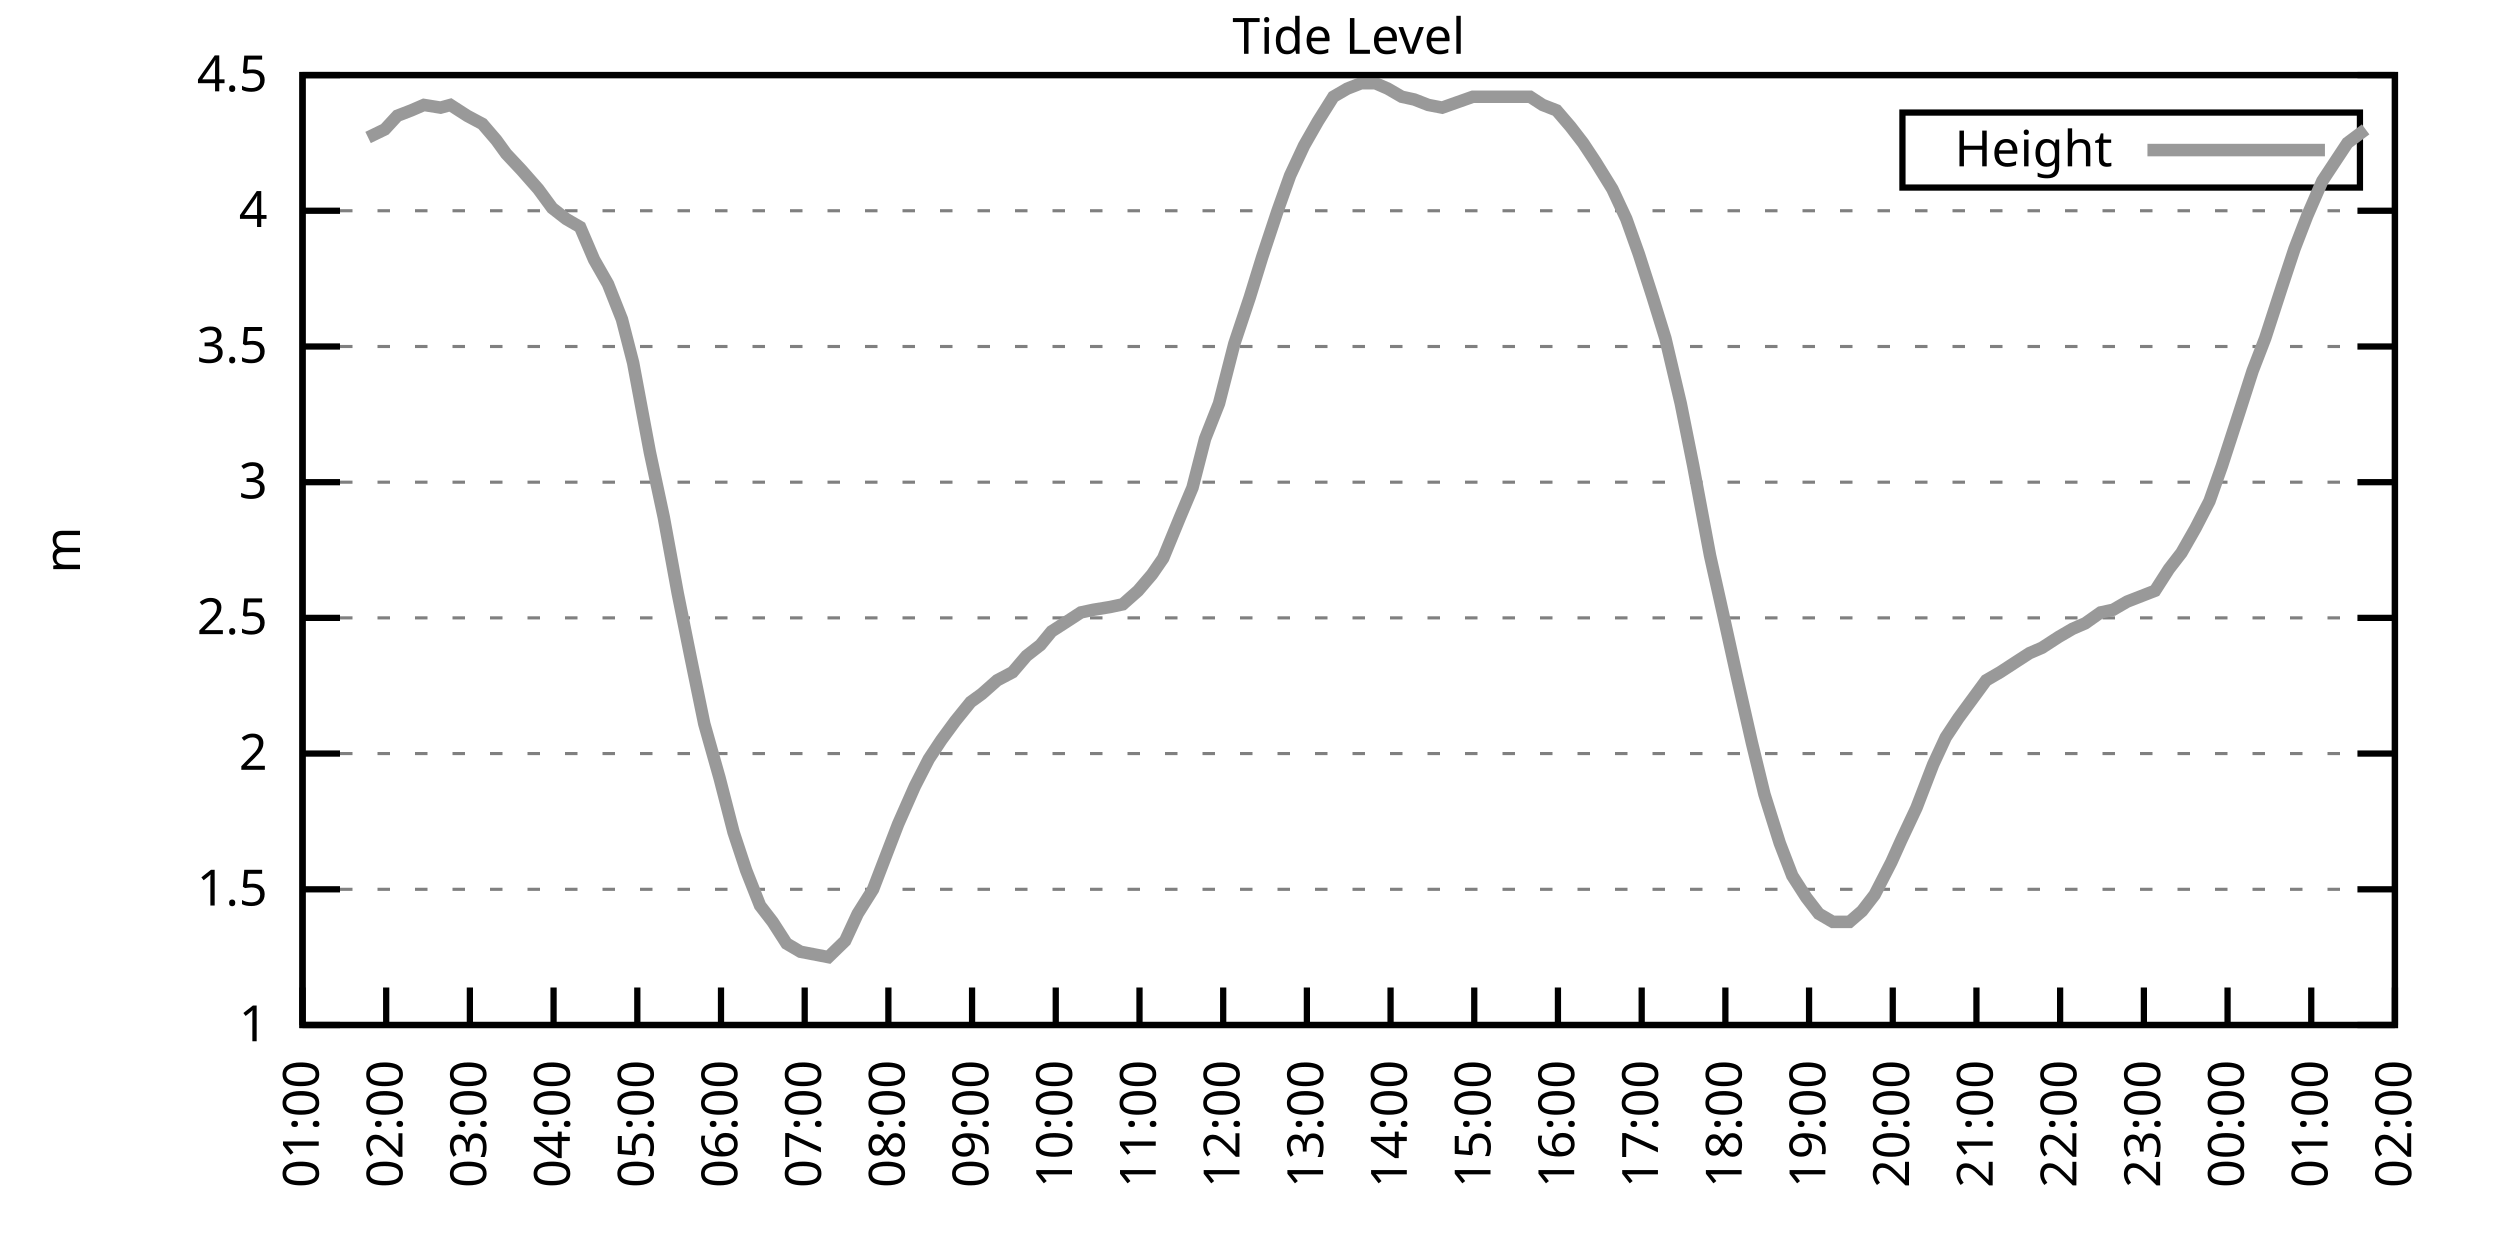
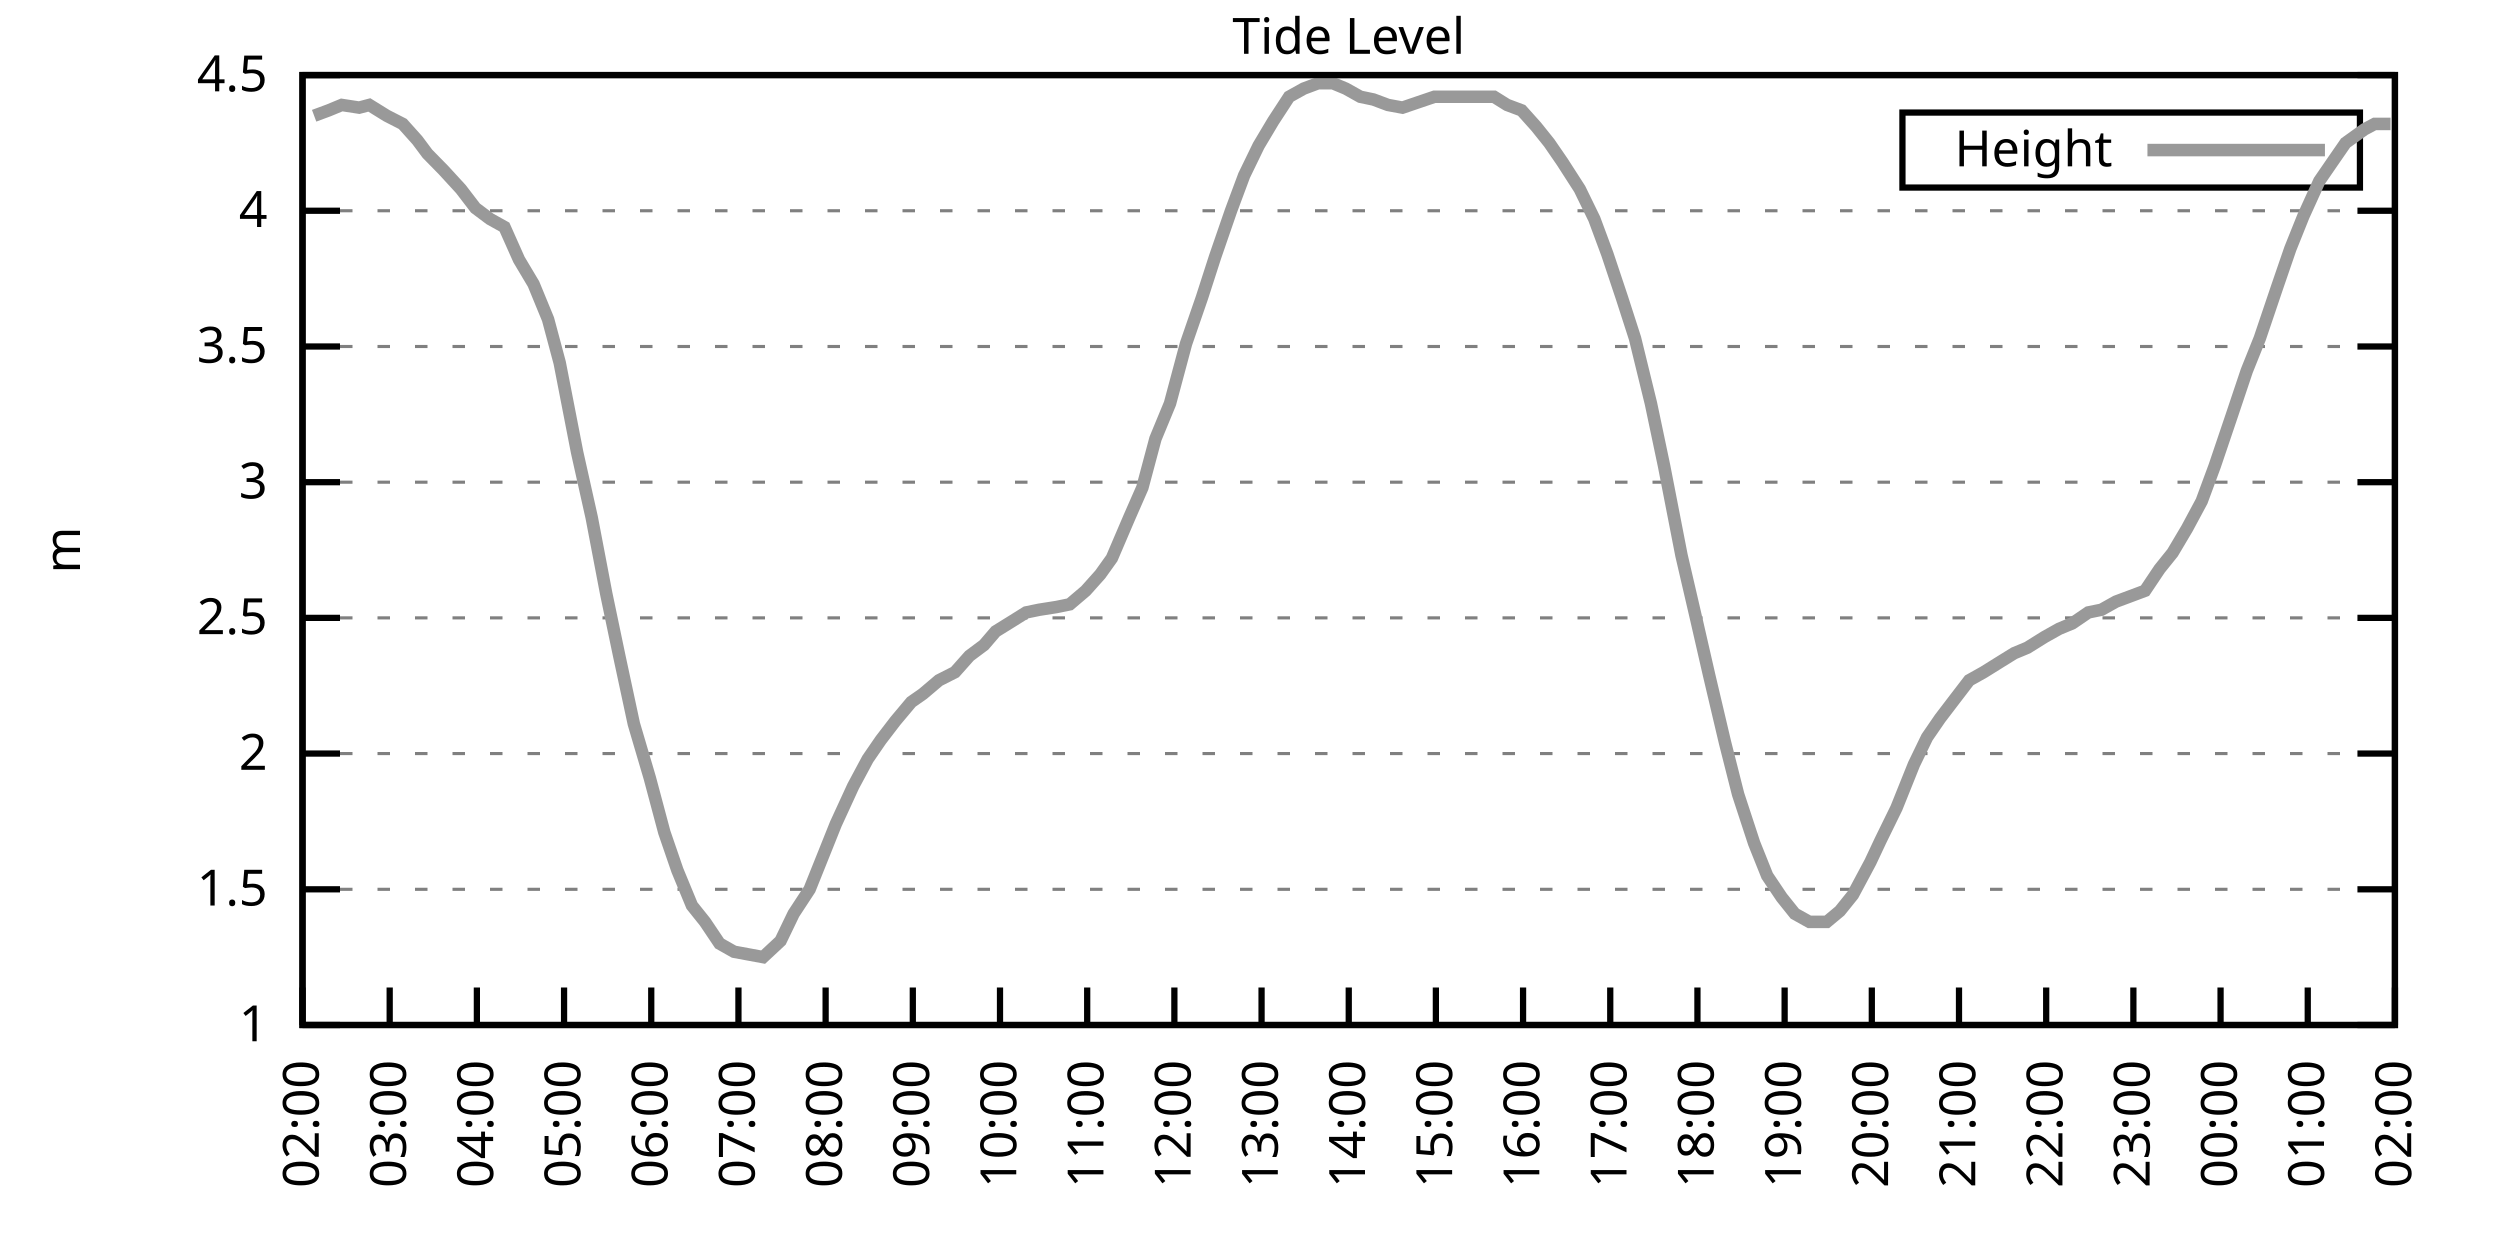
<svg xmlns="http://www.w3.org/2000/svg" xmlns:xlink="http://www.w3.org/1999/xlink" width="400" height="200" viewBox="0 0 400 200">
  <g id="gnuplot_canvas">
    <rect x="0" y="0" width="400" height="200" fill="none" />
    <defs>
      <circle id="gpDot" r="0.5" stroke-width="0.5" stroke="currentColor" />
      <path id="gpPt0" stroke-width="0.333" stroke="currentColor" d="M-1,0 h2 M0,-1 v2" />
      <path id="gpPt1" stroke-width="0.333" stroke="currentColor" d="M-1,-1 L1,1 M1,-1 L-1,1" />
      <path id="gpPt2" stroke-width="0.333" stroke="currentColor" d="M-1,0 L1,0 M0,-1 L0,1 M-1,-1 L1,1 M-1,1 L1,-1" />
      <rect id="gpPt3" stroke-width="0.333" stroke="currentColor" x="-1" y="-1" width="2" height="2" />
      <rect id="gpPt4" stroke-width="0.333" stroke="currentColor" fill="currentColor" x="-1" y="-1" width="2" height="2" />
      <circle id="gpPt5" stroke-width="0.333" stroke="currentColor" cx="0" cy="0" r="1" />
      <use xlink:href="#gpPt5" id="gpPt6" fill="currentColor" stroke="none" />
      <path id="gpPt7" stroke-width="0.333" stroke="currentColor" d="M0,-1.33 L-1.33,0.67 L1.33,0.67 z" />
      <use xlink:href="#gpPt7" id="gpPt8" fill="currentColor" stroke="none" />
      <use xlink:href="#gpPt7" id="gpPt9" stroke="currentColor" transform="rotate(180)" />
      <use xlink:href="#gpPt9" id="gpPt10" fill="currentColor" stroke="none" />
      <use xlink:href="#gpPt3" id="gpPt11" stroke="currentColor" transform="rotate(45)" />
      <use xlink:href="#gpPt11" id="gpPt12" fill="currentColor" stroke="none" />
      <path id="gpPt13" stroke-width="0.333" stroke="currentColor" d="M0,1.330 L1.265,0.411 L0.782,-1.067 L-0.782,-1.076 L-1.265,0.411 z" />
      <use xlink:href="#gpPt13" id="gpPt14" fill="currentColor" stroke="none" />
      <filter id="textbox" filterUnits="objectBoundingBox" x="0" y="0" height="1" width="1">
        <feFlood flood-color="white" flood-opacity="1" result="bgnd" />
        <feComposite in="SourceGraphic" in2="bgnd" operator="atop" />
      </filter>
      <filter id="greybox" filterUnits="objectBoundingBox" x="0" y="0" height="1" width="1">
        <feFlood flood-color="lightgrey" flood-opacity="1" result="grey" />
        <feComposite in="SourceGraphic" in2="grey" operator="atop" />
      </filter>
    </defs>
    <g fill="none" color="white" stroke="currentColor" stroke-width="1.00" stroke-linecap="butt" stroke-linejoin="miter">
</g>
    <g fill="none" color="black" stroke="currentColor" stroke-width="1.00" stroke-linecap="butt" stroke-linejoin="miter">
      <g stroke="none" shape-rendering="crispEdges">
        <polygon fill="rgb(255, 255, 255)" points="48.40,164.00 383.18,164.00 383.18,12.02 48.40,12.02 " />
      </g>
    </g>
    <g fill="none" color="black" stroke="currentColor" stroke-width="1.00" stroke-linecap="butt" stroke-linejoin="miter">
</g>
    <g fill="none" color="black" stroke="black" stroke-width="0.50" stroke-linecap="butt" stroke-linejoin="miter">
</g>
    <g fill="none" color="gray" stroke="currentColor" stroke-width="0.50" stroke-linecap="butt" stroke-linejoin="miter">
      <path stroke="gray" stroke-dasharray="2,4" class="gridline" d="M48.40,164.00 L383.19,164.00  " />
    </g>
    <g fill="none" color="gray" stroke="gray" stroke-width="1.00" stroke-linecap="butt" stroke-linejoin="miter">
</g>
    <g fill="none" color="black" stroke="currentColor" stroke-width="1.00" stroke-linecap="butt" stroke-linejoin="miter">
      <path stroke="black" d="M48.40,164.00 L54.40,164.00 M383.19,164.00 L377.19,164.00  " />
      <g transform="translate(42.80,166.60)" stroke="none" fill="black" font-family="Sans" font-size="8.00" text-anchor="end">
        <text>
          <tspan font-family="Sans"> 1</tspan>
        </text>
      </g>
    </g>
    <g fill="none" color="black" stroke="currentColor" stroke-width="1.00" stroke-linecap="butt" stroke-linejoin="miter">
</g>
    <g fill="none" color="black" stroke="black" stroke-width="0.50" stroke-linecap="butt" stroke-linejoin="miter">
</g>
    <g fill="none" color="gray" stroke="currentColor" stroke-width="0.50" stroke-linecap="butt" stroke-linejoin="miter">
      <path stroke="gray" stroke-dasharray="2,4" class="gridline" d="M48.40,142.29 L383.19,142.29  " />
    </g>
    <g fill="none" color="gray" stroke="gray" stroke-width="1.00" stroke-linecap="butt" stroke-linejoin="miter">
</g>
    <g fill="none" color="black" stroke="currentColor" stroke-width="1.00" stroke-linecap="butt" stroke-linejoin="miter">
      <path stroke="black" d="M48.40,142.29 L54.40,142.29 M383.19,142.29 L377.19,142.29  " />
      <g transform="translate(42.80,144.89)" stroke="none" fill="black" font-family="Sans" font-size="8.00" text-anchor="end">
        <text>
          <tspan font-family="Sans"> 1.5</tspan>
        </text>
      </g>
    </g>
    <g fill="none" color="black" stroke="currentColor" stroke-width="1.00" stroke-linecap="butt" stroke-linejoin="miter">
</g>
    <g fill="none" color="black" stroke="black" stroke-width="0.50" stroke-linecap="butt" stroke-linejoin="miter">
</g>
    <g fill="none" color="gray" stroke="currentColor" stroke-width="0.50" stroke-linecap="butt" stroke-linejoin="miter">
      <path stroke="gray" stroke-dasharray="2,4" class="gridline" d="M48.40,120.57 L383.19,120.57  " />
    </g>
    <g fill="none" color="gray" stroke="gray" stroke-width="1.00" stroke-linecap="butt" stroke-linejoin="miter">
</g>
    <g fill="none" color="black" stroke="currentColor" stroke-width="1.00" stroke-linecap="butt" stroke-linejoin="miter">
      <path stroke="black" d="M48.40,120.57 L54.40,120.57 M383.19,120.57 L377.19,120.57  " />
      <g transform="translate(42.80,123.17)" stroke="none" fill="black" font-family="Sans" font-size="8.00" text-anchor="end">
        <text>
          <tspan font-family="Sans"> 2</tspan>
        </text>
      </g>
    </g>
    <g fill="none" color="black" stroke="currentColor" stroke-width="1.00" stroke-linecap="butt" stroke-linejoin="miter">
</g>
    <g fill="none" color="black" stroke="black" stroke-width="0.50" stroke-linecap="butt" stroke-linejoin="miter">
</g>
    <g fill="none" color="gray" stroke="currentColor" stroke-width="0.50" stroke-linecap="butt" stroke-linejoin="miter">
      <path stroke="gray" stroke-dasharray="2,4" class="gridline" d="M48.40,98.86 L383.19,98.86  " />
    </g>
    <g fill="none" color="gray" stroke="gray" stroke-width="1.00" stroke-linecap="butt" stroke-linejoin="miter">
</g>
    <g fill="none" color="black" stroke="currentColor" stroke-width="1.00" stroke-linecap="butt" stroke-linejoin="miter">
      <path stroke="black" d="M48.40,98.86 L54.40,98.86 M383.19,98.86 L377.19,98.86  " />
      <g transform="translate(42.80,101.46)" stroke="none" fill="black" font-family="Sans" font-size="8.00" text-anchor="end">
        <text>
          <tspan font-family="Sans"> 2.5</tspan>
        </text>
      </g>
    </g>
    <g fill="none" color="black" stroke="currentColor" stroke-width="1.00" stroke-linecap="butt" stroke-linejoin="miter">
</g>
    <g fill="none" color="black" stroke="black" stroke-width="0.50" stroke-linecap="butt" stroke-linejoin="miter">
</g>
    <g fill="none" color="gray" stroke="currentColor" stroke-width="0.50" stroke-linecap="butt" stroke-linejoin="miter">
      <path stroke="gray" stroke-dasharray="2,4" class="gridline" d="M48.40,77.15 L383.19,77.15  " />
    </g>
    <g fill="none" color="gray" stroke="gray" stroke-width="1.00" stroke-linecap="butt" stroke-linejoin="miter">
</g>
    <g fill="none" color="black" stroke="currentColor" stroke-width="1.00" stroke-linecap="butt" stroke-linejoin="miter">
      <path stroke="black" d="M48.40,77.15 L54.40,77.15 M383.19,77.15 L377.19,77.15  " />
      <g transform="translate(42.80,79.75)" stroke="none" fill="black" font-family="Sans" font-size="8.00" text-anchor="end">
        <text>
          <tspan font-family="Sans"> 3</tspan>
        </text>
      </g>
    </g>
    <g fill="none" color="black" stroke="currentColor" stroke-width="1.00" stroke-linecap="butt" stroke-linejoin="miter">
</g>
    <g fill="none" color="black" stroke="black" stroke-width="0.50" stroke-linecap="butt" stroke-linejoin="miter">
</g>
    <g fill="none" color="gray" stroke="currentColor" stroke-width="0.50" stroke-linecap="butt" stroke-linejoin="miter">
      <path stroke="gray" stroke-dasharray="2,4" class="gridline" d="M48.40,55.44 L383.19,55.44  " />
    </g>
    <g fill="none" color="gray" stroke="gray" stroke-width="1.00" stroke-linecap="butt" stroke-linejoin="miter">
</g>
    <g fill="none" color="black" stroke="currentColor" stroke-width="1.00" stroke-linecap="butt" stroke-linejoin="miter">
      <path stroke="black" d="M48.40,55.44 L54.40,55.44 M383.19,55.44 L377.19,55.44  " />
      <g transform="translate(42.80,58.04)" stroke="none" fill="black" font-family="Sans" font-size="8.00" text-anchor="end">
        <text>
          <tspan font-family="Sans"> 3.5</tspan>
        </text>
      </g>
    </g>
    <g fill="none" color="black" stroke="currentColor" stroke-width="1.00" stroke-linecap="butt" stroke-linejoin="miter">
</g>
    <g fill="none" color="black" stroke="black" stroke-width="0.50" stroke-linecap="butt" stroke-linejoin="miter">
</g>
    <g fill="none" color="gray" stroke="currentColor" stroke-width="0.50" stroke-linecap="butt" stroke-linejoin="miter">
      <path stroke="gray" stroke-dasharray="2,4" class="gridline" d="M48.40,33.72 L383.19,33.72  " />
    </g>
    <g fill="none" color="gray" stroke="gray" stroke-width="1.00" stroke-linecap="butt" stroke-linejoin="miter">
</g>
    <g fill="none" color="black" stroke="currentColor" stroke-width="1.00" stroke-linecap="butt" stroke-linejoin="miter">
      <path stroke="black" d="M48.40,33.72 L54.40,33.72 M383.19,33.72 L377.19,33.72  " />
      <g transform="translate(42.80,36.32)" stroke="none" fill="black" font-family="Sans" font-size="8.00" text-anchor="end">
        <text>
          <tspan font-family="Sans"> 4</tspan>
        </text>
      </g>
    </g>
    <g fill="none" color="black" stroke="currentColor" stroke-width="1.00" stroke-linecap="butt" stroke-linejoin="miter">
</g>
    <g fill="none" color="black" stroke="black" stroke-width="0.50" stroke-linecap="butt" stroke-linejoin="miter">
</g>
    <g fill="none" color="gray" stroke="currentColor" stroke-width="0.50" stroke-linecap="butt" stroke-linejoin="miter">
      <path stroke="gray" stroke-dasharray="2,4" class="gridline" d="M48.40,12.01 L383.19,12.01  " />
    </g>
    <g fill="none" color="gray" stroke="gray" stroke-width="1.00" stroke-linecap="butt" stroke-linejoin="miter">
</g>
    <g fill="none" color="black" stroke="currentColor" stroke-width="1.00" stroke-linecap="butt" stroke-linejoin="miter">
      <path stroke="black" d="M48.40,12.01 L54.40,12.01 M383.19,12.01 L377.19,12.01  " />
      <g transform="translate(42.80,14.61)" stroke="none" fill="black" font-family="Sans" font-size="8.00" text-anchor="end">
        <text>
          <tspan font-family="Sans"> 4.5</tspan>
        </text>
      </g>
    </g>
    <g fill="none" color="black" stroke="currentColor" stroke-width="1.00" stroke-linecap="butt" stroke-linejoin="miter">
      <path stroke="black" d="M48.40,164.00 L48.40,158.00  " />
      <g transform="translate(51.00,169.60) rotate(270.00)" stroke="none" fill="black" font-family="Sans" font-size="8.00" text-anchor="end">
        <text>
-           <tspan font-family="Sans">01:00</tspan>
-         </text>
-       </g>
-     </g>
-     <g fill="none" color="black" stroke="currentColor" stroke-width="1.00" stroke-linecap="butt" stroke-linejoin="miter">
-       <path stroke="black" d="M61.79,164.00 L61.79,158.00  " />
-       <g transform="translate(64.39,169.60) rotate(270.00)" stroke="none" fill="black" font-family="Sans" font-size="8.00" text-anchor="end">
-         <text>
          <tspan font-family="Sans">02:00</tspan>
        </text>
      </g>
    </g>
    <g fill="none" color="black" stroke="currentColor" stroke-width="1.00" stroke-linecap="butt" stroke-linejoin="miter">
-       <path stroke="black" d="M75.18,164.00 L75.18,158.00  " />
-       <g transform="translate(77.78,169.60) rotate(270.00)" stroke="none" fill="black" font-family="Sans" font-size="8.00" text-anchor="end">
+       <path stroke="black" d="M62.35,164.00 L62.35,158.00  " />
+       <g transform="translate(64.95,169.60) rotate(270.00)" stroke="none" fill="black" font-family="Sans" font-size="8.00" text-anchor="end">
        <text>
          <tspan font-family="Sans">03:00</tspan>
        </text>
      </g>
    </g>
    <g fill="none" color="black" stroke="currentColor" stroke-width="1.00" stroke-linecap="butt" stroke-linejoin="miter">
-       <path stroke="black" d="M88.57,164.00 L88.57,158.00  " />
-       <g transform="translate(91.17,169.60) rotate(270.00)" stroke="none" fill="black" font-family="Sans" font-size="8.00" text-anchor="end">
+       <path stroke="black" d="M76.30,164.00 L76.30,158.00  " />
+       <g transform="translate(78.90,169.60) rotate(270.00)" stroke="none" fill="black" font-family="Sans" font-size="8.00" text-anchor="end">
        <text>
          <tspan font-family="Sans">04:00</tspan>
        </text>
      </g>
    </g>
    <g fill="none" color="black" stroke="currentColor" stroke-width="1.00" stroke-linecap="butt" stroke-linejoin="miter">
-       <path stroke="black" d="M101.97,164.00 L101.97,158.00  " />
-       <g transform="translate(104.57,169.60) rotate(270.00)" stroke="none" fill="black" font-family="Sans" font-size="8.00" text-anchor="end">
+       <path stroke="black" d="M90.25,164.00 L90.25,158.00  " />
+       <g transform="translate(92.85,169.60) rotate(270.00)" stroke="none" fill="black" font-family="Sans" font-size="8.00" text-anchor="end">
        <text>
          <tspan font-family="Sans">05:00</tspan>
        </text>
      </g>
    </g>
    <g fill="none" color="black" stroke="currentColor" stroke-width="1.00" stroke-linecap="butt" stroke-linejoin="miter">
-       <path stroke="black" d="M115.36,164.00 L115.36,158.00  " />
-       <g transform="translate(117.96,169.60) rotate(270.00)" stroke="none" fill="black" font-family="Sans" font-size="8.00" text-anchor="end">
+       <path stroke="black" d="M104.20,164.00 L104.20,158.00  " />
+       <g transform="translate(106.80,169.60) rotate(270.00)" stroke="none" fill="black" font-family="Sans" font-size="8.00" text-anchor="end">
        <text>
          <tspan font-family="Sans">06:00</tspan>
        </text>
      </g>
    </g>
    <g fill="none" color="black" stroke="currentColor" stroke-width="1.00" stroke-linecap="butt" stroke-linejoin="miter">
-       <path stroke="black" d="M128.75,164.00 L128.75,158.00  " />
-       <g transform="translate(131.35,169.60) rotate(270.00)" stroke="none" fill="black" font-family="Sans" font-size="8.00" text-anchor="end">
+       <path stroke="black" d="M118.15,164.00 L118.15,158.00  " />
+       <g transform="translate(120.75,169.60) rotate(270.00)" stroke="none" fill="black" font-family="Sans" font-size="8.00" text-anchor="end">
        <text>
          <tspan font-family="Sans">07:00</tspan>
        </text>
      </g>
    </g>
    <g fill="none" color="black" stroke="currentColor" stroke-width="1.00" stroke-linecap="butt" stroke-linejoin="miter">
-       <path stroke="black" d="M142.14,164.00 L142.14,158.00  " />
-       <g transform="translate(144.74,169.60) rotate(270.00)" stroke="none" fill="black" font-family="Sans" font-size="8.00" text-anchor="end">
+       <path stroke="black" d="M132.10,164.00 L132.10,158.00  " />
+       <g transform="translate(134.70,169.60) rotate(270.00)" stroke="none" fill="black" font-family="Sans" font-size="8.00" text-anchor="end">
        <text>
          <tspan font-family="Sans">08:00</tspan>
        </text>
      </g>
    </g>
    <g fill="none" color="black" stroke="currentColor" stroke-width="1.00" stroke-linecap="butt" stroke-linejoin="miter">
-       <path stroke="black" d="M155.53,164.00 L155.53,158.00  " />
-       <g transform="translate(158.13,169.60) rotate(270.00)" stroke="none" fill="black" font-family="Sans" font-size="8.00" text-anchor="end">
+       <path stroke="black" d="M146.05,164.00 L146.05,158.00  " />
+       <g transform="translate(148.65,169.60) rotate(270.00)" stroke="none" fill="black" font-family="Sans" font-size="8.00" text-anchor="end">
        <text>
          <tspan font-family="Sans">09:00</tspan>
        </text>
      </g>
    </g>
    <g fill="none" color="black" stroke="currentColor" stroke-width="1.00" stroke-linecap="butt" stroke-linejoin="miter">
-       <path stroke="black" d="M168.92,164.00 L168.92,158.00  " />
-       <g transform="translate(171.52,169.60) rotate(270.00)" stroke="none" fill="black" font-family="Sans" font-size="8.00" text-anchor="end">
+       <path stroke="black" d="M160.00,164.00 L160.00,158.00  " />
+       <g transform="translate(162.60,169.60) rotate(270.00)" stroke="none" fill="black" font-family="Sans" font-size="8.00" text-anchor="end">
        <text>
          <tspan font-family="Sans">10:00</tspan>
        </text>
      </g>
    </g>
    <g fill="none" color="black" stroke="currentColor" stroke-width="1.00" stroke-linecap="butt" stroke-linejoin="miter">
-       <path stroke="black" d="M182.32,164.00 L182.32,158.00  " />
-       <g transform="translate(184.92,169.60) rotate(270.00)" stroke="none" fill="black" font-family="Sans" font-size="8.00" text-anchor="end">
+       <path stroke="black" d="M173.95,164.00 L173.95,158.00  " />
+       <g transform="translate(176.55,169.60) rotate(270.00)" stroke="none" fill="black" font-family="Sans" font-size="8.00" text-anchor="end">
        <text>
          <tspan font-family="Sans">11:00</tspan>
        </text>
      </g>
    </g>
    <g fill="none" color="black" stroke="currentColor" stroke-width="1.00" stroke-linecap="butt" stroke-linejoin="miter">
-       <path stroke="black" d="M195.71,164.00 L195.71,158.00  " />
-       <g transform="translate(198.31,169.60) rotate(270.00)" stroke="none" fill="black" font-family="Sans" font-size="8.00" text-anchor="end">
+       <path stroke="black" d="M187.90,164.00 L187.90,158.00  " />
+       <g transform="translate(190.50,169.60) rotate(270.00)" stroke="none" fill="black" font-family="Sans" font-size="8.00" text-anchor="end">
        <text>
          <tspan font-family="Sans">12:00</tspan>
        </text>
      </g>
    </g>
    <g fill="none" color="black" stroke="currentColor" stroke-width="1.00" stroke-linecap="butt" stroke-linejoin="miter">
-       <path stroke="black" d="M209.10,164.00 L209.10,158.00  " />
-       <g transform="translate(211.70,169.60) rotate(270.00)" stroke="none" fill="black" font-family="Sans" font-size="8.00" text-anchor="end">
+       <path stroke="black" d="M201.85,164.00 L201.85,158.00  " />
+       <g transform="translate(204.45,169.60) rotate(270.00)" stroke="none" fill="black" font-family="Sans" font-size="8.00" text-anchor="end">
        <text>
          <tspan font-family="Sans">13:00</tspan>
        </text>
      </g>
    </g>
    <g fill="none" color="black" stroke="currentColor" stroke-width="1.00" stroke-linecap="butt" stroke-linejoin="miter">
-       <path stroke="black" d="M222.49,164.00 L222.49,158.00  " />
-       <g transform="translate(225.09,169.60) rotate(270.00)" stroke="none" fill="black" font-family="Sans" font-size="8.00" text-anchor="end">
+       <path stroke="black" d="M215.80,164.00 L215.80,158.00  " />
+       <g transform="translate(218.40,169.60) rotate(270.00)" stroke="none" fill="black" font-family="Sans" font-size="8.00" text-anchor="end">
        <text>
          <tspan font-family="Sans">14:00</tspan>
        </text>
      </g>
    </g>
    <g fill="none" color="black" stroke="currentColor" stroke-width="1.00" stroke-linecap="butt" stroke-linejoin="miter">
-       <path stroke="black" d="M235.88,164.00 L235.88,158.00  " />
-       <g transform="translate(238.48,169.60) rotate(270.00)" stroke="none" fill="black" font-family="Sans" font-size="8.00" text-anchor="end">
+       <path stroke="black" d="M229.74,164.00 L229.74,158.00  " />
+       <g transform="translate(232.34,169.60) rotate(270.00)" stroke="none" fill="black" font-family="Sans" font-size="8.00" text-anchor="end">
        <text>
          <tspan font-family="Sans">15:00</tspan>
        </text>
      </g>
    </g>
    <g fill="none" color="black" stroke="currentColor" stroke-width="1.00" stroke-linecap="butt" stroke-linejoin="miter">
-       <path stroke="black" d="M249.27,164.00 L249.27,158.00  " />
-       <g transform="translate(251.87,169.60) rotate(270.00)" stroke="none" fill="black" font-family="Sans" font-size="8.00" text-anchor="end">
+       <path stroke="black" d="M243.69,164.00 L243.69,158.00  " />
+       <g transform="translate(246.29,169.60) rotate(270.00)" stroke="none" fill="black" font-family="Sans" font-size="8.00" text-anchor="end">
        <text>
          <tspan font-family="Sans">16:00</tspan>
        </text>
      </g>
    </g>
    <g fill="none" color="black" stroke="currentColor" stroke-width="1.00" stroke-linecap="butt" stroke-linejoin="miter">
-       <path stroke="black" d="M262.67,164.00 L262.67,158.00  " />
-       <g transform="translate(265.27,169.60) rotate(270.00)" stroke="none" fill="black" font-family="Sans" font-size="8.00" text-anchor="end">
+       <path stroke="black" d="M257.64,164.00 L257.64,158.00  " />
+       <g transform="translate(260.24,169.60) rotate(270.00)" stroke="none" fill="black" font-family="Sans" font-size="8.00" text-anchor="end">
        <text>
          <tspan font-family="Sans">17:00</tspan>
        </text>
      </g>
    </g>
    <g fill="none" color="black" stroke="currentColor" stroke-width="1.00" stroke-linecap="butt" stroke-linejoin="miter">
-       <path stroke="black" d="M276.06,164.00 L276.06,158.00  " />
-       <g transform="translate(278.66,169.60) rotate(270.00)" stroke="none" fill="black" font-family="Sans" font-size="8.00" text-anchor="end">
+       <path stroke="black" d="M271.59,164.00 L271.59,158.00  " />
+       <g transform="translate(274.19,169.60) rotate(270.00)" stroke="none" fill="black" font-family="Sans" font-size="8.00" text-anchor="end">
        <text>
          <tspan font-family="Sans">18:00</tspan>
        </text>
      </g>
    </g>
    <g fill="none" color="black" stroke="currentColor" stroke-width="1.00" stroke-linecap="butt" stroke-linejoin="miter">
-       <path stroke="black" d="M289.45,164.00 L289.45,158.00  " />
-       <g transform="translate(292.05,169.60) rotate(270.00)" stroke="none" fill="black" font-family="Sans" font-size="8.00" text-anchor="end">
+       <path stroke="black" d="M285.54,164.00 L285.54,158.00  " />
+       <g transform="translate(288.14,169.60) rotate(270.00)" stroke="none" fill="black" font-family="Sans" font-size="8.00" text-anchor="end">
        <text>
          <tspan font-family="Sans">19:00</tspan>
        </text>
      </g>
    </g>
    <g fill="none" color="black" stroke="currentColor" stroke-width="1.00" stroke-linecap="butt" stroke-linejoin="miter">
-       <path stroke="black" d="M302.84,164.00 L302.84,158.00  " />
-       <g transform="translate(305.44,169.60) rotate(270.00)" stroke="none" fill="black" font-family="Sans" font-size="8.00" text-anchor="end">
+       <path stroke="black" d="M299.49,164.00 L299.49,158.00  " />
+       <g transform="translate(302.09,169.60) rotate(270.00)" stroke="none" fill="black" font-family="Sans" font-size="8.00" text-anchor="end">
        <text>
          <tspan font-family="Sans">20:00</tspan>
        </text>
      </g>
    </g>
    <g fill="none" color="black" stroke="currentColor" stroke-width="1.00" stroke-linecap="butt" stroke-linejoin="miter">
-       <path stroke="black" d="M316.23,164.00 L316.23,158.00  " />
-       <g transform="translate(318.83,169.60) rotate(270.00)" stroke="none" fill="black" font-family="Sans" font-size="8.00" text-anchor="end">
+       <path stroke="black" d="M313.44,164.00 L313.44,158.00  " />
+       <g transform="translate(316.04,169.60) rotate(270.00)" stroke="none" fill="black" font-family="Sans" font-size="8.00" text-anchor="end">
        <text>
          <tspan font-family="Sans">21:00</tspan>
        </text>
      </g>
    </g>
    <g fill="none" color="black" stroke="currentColor" stroke-width="1.00" stroke-linecap="butt" stroke-linejoin="miter">
-       <path stroke="black" d="M329.62,164.00 L329.62,158.00  " />
-       <g transform="translate(332.22,169.60) rotate(270.00)" stroke="none" fill="black" font-family="Sans" font-size="8.00" text-anchor="end">
+       <path stroke="black" d="M327.39,164.00 L327.39,158.00  " />
+       <g transform="translate(329.99,169.60) rotate(270.00)" stroke="none" fill="black" font-family="Sans" font-size="8.00" text-anchor="end">
        <text>
          <tspan font-family="Sans">22:00</tspan>
        </text>
      </g>
    </g>
    <g fill="none" color="black" stroke="currentColor" stroke-width="1.00" stroke-linecap="butt" stroke-linejoin="miter">
-       <path stroke="black" d="M343.02,164.00 L343.02,158.00  " />
-       <g transform="translate(345.62,169.60) rotate(270.00)" stroke="none" fill="black" font-family="Sans" font-size="8.00" text-anchor="end">
+       <path stroke="black" d="M341.34,164.00 L341.34,158.00  " />
+       <g transform="translate(343.94,169.60) rotate(270.00)" stroke="none" fill="black" font-family="Sans" font-size="8.00" text-anchor="end">
        <text>
          <tspan font-family="Sans">23:00</tspan>
        </text>
      </g>
    </g>
    <g fill="none" color="black" stroke="currentColor" stroke-width="1.00" stroke-linecap="butt" stroke-linejoin="miter">
-       <path stroke="black" d="M356.41,164.00 L356.41,158.00  " />
-       <g transform="translate(359.01,169.60) rotate(270.00)" stroke="none" fill="black" font-family="Sans" font-size="8.00" text-anchor="end">
+       <path stroke="black" d="M355.29,164.00 L355.29,158.00  " />
+       <g transform="translate(357.89,169.60) rotate(270.00)" stroke="none" fill="black" font-family="Sans" font-size="8.00" text-anchor="end">
        <text>
          <tspan font-family="Sans">00:00</tspan>
        </text>
      </g>
    </g>
    <g fill="none" color="black" stroke="currentColor" stroke-width="1.00" stroke-linecap="butt" stroke-linejoin="miter">
-       <path stroke="black" d="M369.80,164.00 L369.80,158.00  " />
-       <g transform="translate(372.40,169.60) rotate(270.00)" stroke="none" fill="black" font-family="Sans" font-size="8.00" text-anchor="end">
+       <path stroke="black" d="M369.24,164.00 L369.24,158.00  " />
+       <g transform="translate(371.84,169.60) rotate(270.00)" stroke="none" fill="black" font-family="Sans" font-size="8.00" text-anchor="end">
        <text>
          <tspan font-family="Sans">01:00</tspan>
        </text>
      </g>
    </g>
    <g fill="none" color="black" stroke="currentColor" stroke-width="1.00" stroke-linecap="butt" stroke-linejoin="miter">
      <path stroke="black" d="M383.19,164.00 L383.19,158.00  " />
      <g transform="translate(385.79,169.60) rotate(270.00)" stroke="none" fill="black" font-family="Sans" font-size="8.00" text-anchor="end">
        <text>
          <tspan font-family="Sans">02:00</tspan>
        </text>
      </g>
    </g>
    <g fill="none" color="black" stroke="currentColor" stroke-width="1.00" stroke-linecap="butt" stroke-linejoin="miter">
</g>
    <g fill="none" color="black" stroke="currentColor" stroke-width="1.00" stroke-linecap="butt" stroke-linejoin="miter">
      <path stroke="black" d="M48.40,12.01 L48.40,164.00 L383.19,164.00 L383.19,12.01 L48.40,12.01 Z  " />
    </g>
    <g fill="none" color="black" stroke="currentColor" stroke-width="1.00" stroke-linecap="butt" stroke-linejoin="miter">
</g>
    <g fill="none" color="black" stroke="currentColor" stroke-width="1.00" stroke-linecap="butt" stroke-linejoin="miter">
      <path stroke="black" d="M304.39,30.01 L304.39,18.01 L377.59,18.01 L377.59,30.01 L304.39,30.01 Z  " />
    </g>
    <g id="Tide_level_plot_1">
      <g fill="none" color="white" stroke="black" stroke-width="2.00" stroke-linecap="butt" stroke-linejoin="miter">
</g>
      <g fill="none" color="black" stroke="currentColor" stroke-width="2.00" stroke-linecap="butt" stroke-linejoin="miter">
        <g transform="translate(337.99,26.61)" stroke="none" fill="black" font-family="Sans" font-size="8.00" text-anchor="end">
          <text>
            <tspan font-family="Sans">Height</tspan>
          </text>
        </g>
      </g>
      <g fill="none" color="black" stroke="currentColor" stroke-width="2.00" stroke-linecap="butt" stroke-linejoin="miter">
-         <path stroke="rgb(153, 153, 153)" d="M343.59,24.01 L371.99,24.01 M58.89,22.00 L61.57,20.70 L63.58,18.52 L65.81,17.66 L67.82,16.79 L70.50,17.22   L72.06,16.79 L74.74,18.52 L77.19,19.83 L79.42,22.43 L80.99,24.60 L83.44,27.21 L86.12,30.25 L88.35,33.29   L90.58,35.03 L92.82,36.33 L95.05,41.54 L97.28,45.45 L99.51,51.09 L101.30,58.04 L103.98,72.37 L106.21,82.79   L108.44,94.95 L110.45,104.94 L112.68,115.80 L115.13,124.48 L117.37,133.17 L119.38,139.25 L121.61,144.89 L123.62,147.50   L125.85,150.97 L128.08,152.28 L130.31,152.71 L132.54,153.14 L135.22,150.54 L137.23,146.20 L139.69,142.29 L141.69,137.08   L143.70,131.86 L146.38,125.79 L148.61,121.44 L150.62,118.40 L152.85,115.36 L155.31,112.32 L157.10,111.02 L159.55,108.85   L162.01,107.55 L164.24,104.94 L166.47,103.20 L168.25,101.03 L170.93,99.30 L172.94,97.99 L174.95,97.56 L177.63,97.12   L179.64,96.69 L182.09,94.52 L184.32,91.91 L186.11,89.31 L188.79,82.79 L190.80,78.02 L192.81,70.20 L195.04,64.56   L197.49,55.00 L199.95,47.62 L201.96,41.11 L204.41,33.72 L206.42,28.08 L208.65,23.30 L210.88,19.39 L213.34,15.48   L215.57,14.18 L217.80,13.31 L220.04,13.31 L222.04,14.18 L224.28,15.48 L226.29,15.92 L228.52,16.79 L230.75,17.22   L233.20,16.35 L235.66,15.48 L237.89,15.48 L240.12,15.48 L241.91,15.48 L244.81,15.48 L246.82,16.79 L249.05,17.66   L251.28,20.26 L253.29,22.87 L255.30,25.91 L257.98,30.25 L260.21,35.03 L262.22,40.67 L264.45,47.62 L266.46,54.13   L268.92,64.56 L270.92,74.54 L273.60,88.87 L275.83,98.86 L277.84,107.98 L280.30,118.84 L282.31,127.09 L284.76,134.90   L286.77,140.12 L289.00,143.59 L291.01,146.20 L293.24,147.50 L295.92,147.50 L297.93,145.76 L299.94,143.16 L302.62,137.94   L304.18,134.47 L306.63,129.26 L309.31,122.31 L311.32,117.97 L313.33,114.93 L315.56,111.89 L317.79,108.85 L320.03,107.55   L322.70,105.81 L324.71,104.51 L326.72,103.64 L329.40,101.90 L331.63,100.60 L333.64,99.73 L336.10,97.99 L338.10,97.56   L340.34,96.26 L342.57,95.39 L344.80,94.52 L347.03,91.04 L349.04,88.44 L351.27,84.53 L353.51,80.19 L355.51,74.54   L358.19,66.29 L360.42,59.34 L362.43,54.13 L365.11,45.88 L367.12,39.80 L369.13,34.59 L371.58,28.95 L373.59,25.91   L375.60,22.87 L378.50,20.70  " />
+         <path stroke="rgb(153, 153, 153)" d="M343.59,24.01 L371.99,24.01 M50.26,18.52 L52.58,17.66 L54.68,16.79 L57.47,17.22 L59.09,16.79 L61.88,18.52   L64.44,19.83 L66.77,22.43 L68.39,24.60 L70.95,27.21 L73.74,30.25 L76.07,33.29 L78.39,35.03 L80.72,36.33   L83.04,41.54 L85.37,45.45 L87.69,51.09 L89.55,58.04 L92.34,72.37 L94.67,82.79 L96.99,94.95 L99.08,104.94   L101.41,115.80 L103.97,124.48 L106.29,133.17 L108.38,139.25 L110.71,144.89 L112.80,147.50 L115.13,150.97 L117.45,152.28   L119.78,152.71 L122.10,153.14 L124.89,150.54 L126.98,146.20 L129.54,142.29 L131.63,137.08 L133.72,131.86 L136.51,125.79   L138.84,121.44 L140.93,118.40 L143.26,115.36 L145.81,112.32 L147.67,111.02 L150.23,108.85 L152.79,107.55 L155.11,104.94   L157.44,103.20 L159.30,101.03 L162.09,99.30 L164.18,97.99 L166.27,97.56 L169.06,97.12 L171.16,96.69 L173.71,94.52   L176.04,91.91 L177.90,89.31 L180.69,82.79 L182.78,78.02 L184.87,70.20 L187.20,64.56 L189.76,55.00 L192.31,47.62   L194.41,41.11 L196.96,33.72 L199.06,28.08 L201.38,23.30 L203.71,19.39 L206.26,15.48 L208.59,14.18 L210.91,13.31   L213.24,13.31 L215.33,14.18 L217.65,15.48 L219.75,15.92 L222.07,16.79 L224.40,17.22 L226.95,16.35 L229.51,15.48   L231.84,15.48 L234.16,15.48 L236.02,15.48 L239.04,15.48 L241.14,16.79 L243.46,17.66 L245.79,20.26 L247.88,22.87   L249.97,25.91 L252.76,30.25 L255.09,35.03 L257.18,40.67 L259.50,47.62 L261.60,54.13 L264.15,64.56 L266.25,74.54   L269.04,88.87 L271.36,98.86 L273.45,107.98 L276.01,118.84 L278.10,127.09 L280.66,134.90 L282.75,140.12 L285.08,143.59   L287.17,146.20 L289.50,147.50 L292.29,147.50 L294.38,145.76 L296.47,143.16 L299.26,137.94 L300.89,134.47 L303.44,129.26   L306.23,122.31 L308.33,117.97 L310.42,114.93 L312.74,111.89 L315.07,108.85 L317.39,107.55 L320.18,105.81 L322.28,104.51   L324.37,103.64 L327.16,101.90 L329.48,100.60 L331.58,99.73 L334.13,97.99 L336.23,97.56 L338.55,96.26 L340.88,95.39   L343.20,94.52 L345.53,91.04 L347.62,88.44 L349.94,84.53 L352.27,80.19 L354.36,74.54 L357.15,66.29 L359.48,59.34   L361.57,54.13 L364.36,45.88 L366.45,39.80 L368.54,34.59 L371.10,28.95 L373.19,25.91 L375.29,22.87 L378.31,20.70   L379.94,19.83 L382.49,19.83  " />
      </g>
    </g>
    <g fill="none" color="black" stroke="currentColor" stroke-width="2.00" stroke-linecap="butt" stroke-linejoin="miter">
</g>
    <g fill="none" color="black" stroke="black" stroke-width="1.00" stroke-linecap="butt" stroke-linejoin="miter">
</g>
    <g fill="none" color="black" stroke="currentColor" stroke-width="1.00" stroke-linecap="butt" stroke-linejoin="miter">
      <path stroke="black" d="M48.40,12.01 L48.40,164.00 L383.19,164.00 L383.19,12.01 L48.40,12.01 Z  " />
      <g transform="translate(12.80,88.01) rotate(270.00)" stroke="none" fill="black" font-family="Sans" font-size="8.00" text-anchor="middle">
        <text>
          <tspan font-family="Sans">m</tspan>
        </text>
      </g>
    </g>
    <g fill="none" color="black" stroke="currentColor" stroke-width="1.00" stroke-linecap="butt" stroke-linejoin="miter">
</g>
    <g fill="none" color="black" stroke="currentColor" stroke-width="1.00" stroke-linecap="butt" stroke-linejoin="miter">
      <g transform="translate(215.79,8.61)" stroke="none" fill="black" font-family="Sans" font-size="8.00" text-anchor="middle">
        <text>
          <tspan font-family="Sans">Tide Level</tspan>
        </text>
      </g>
    </g>
    <g fill="none" color="black" stroke="currentColor" stroke-width="1.00" stroke-linecap="butt" stroke-linejoin="miter">
</g>
  </g>
</svg>
